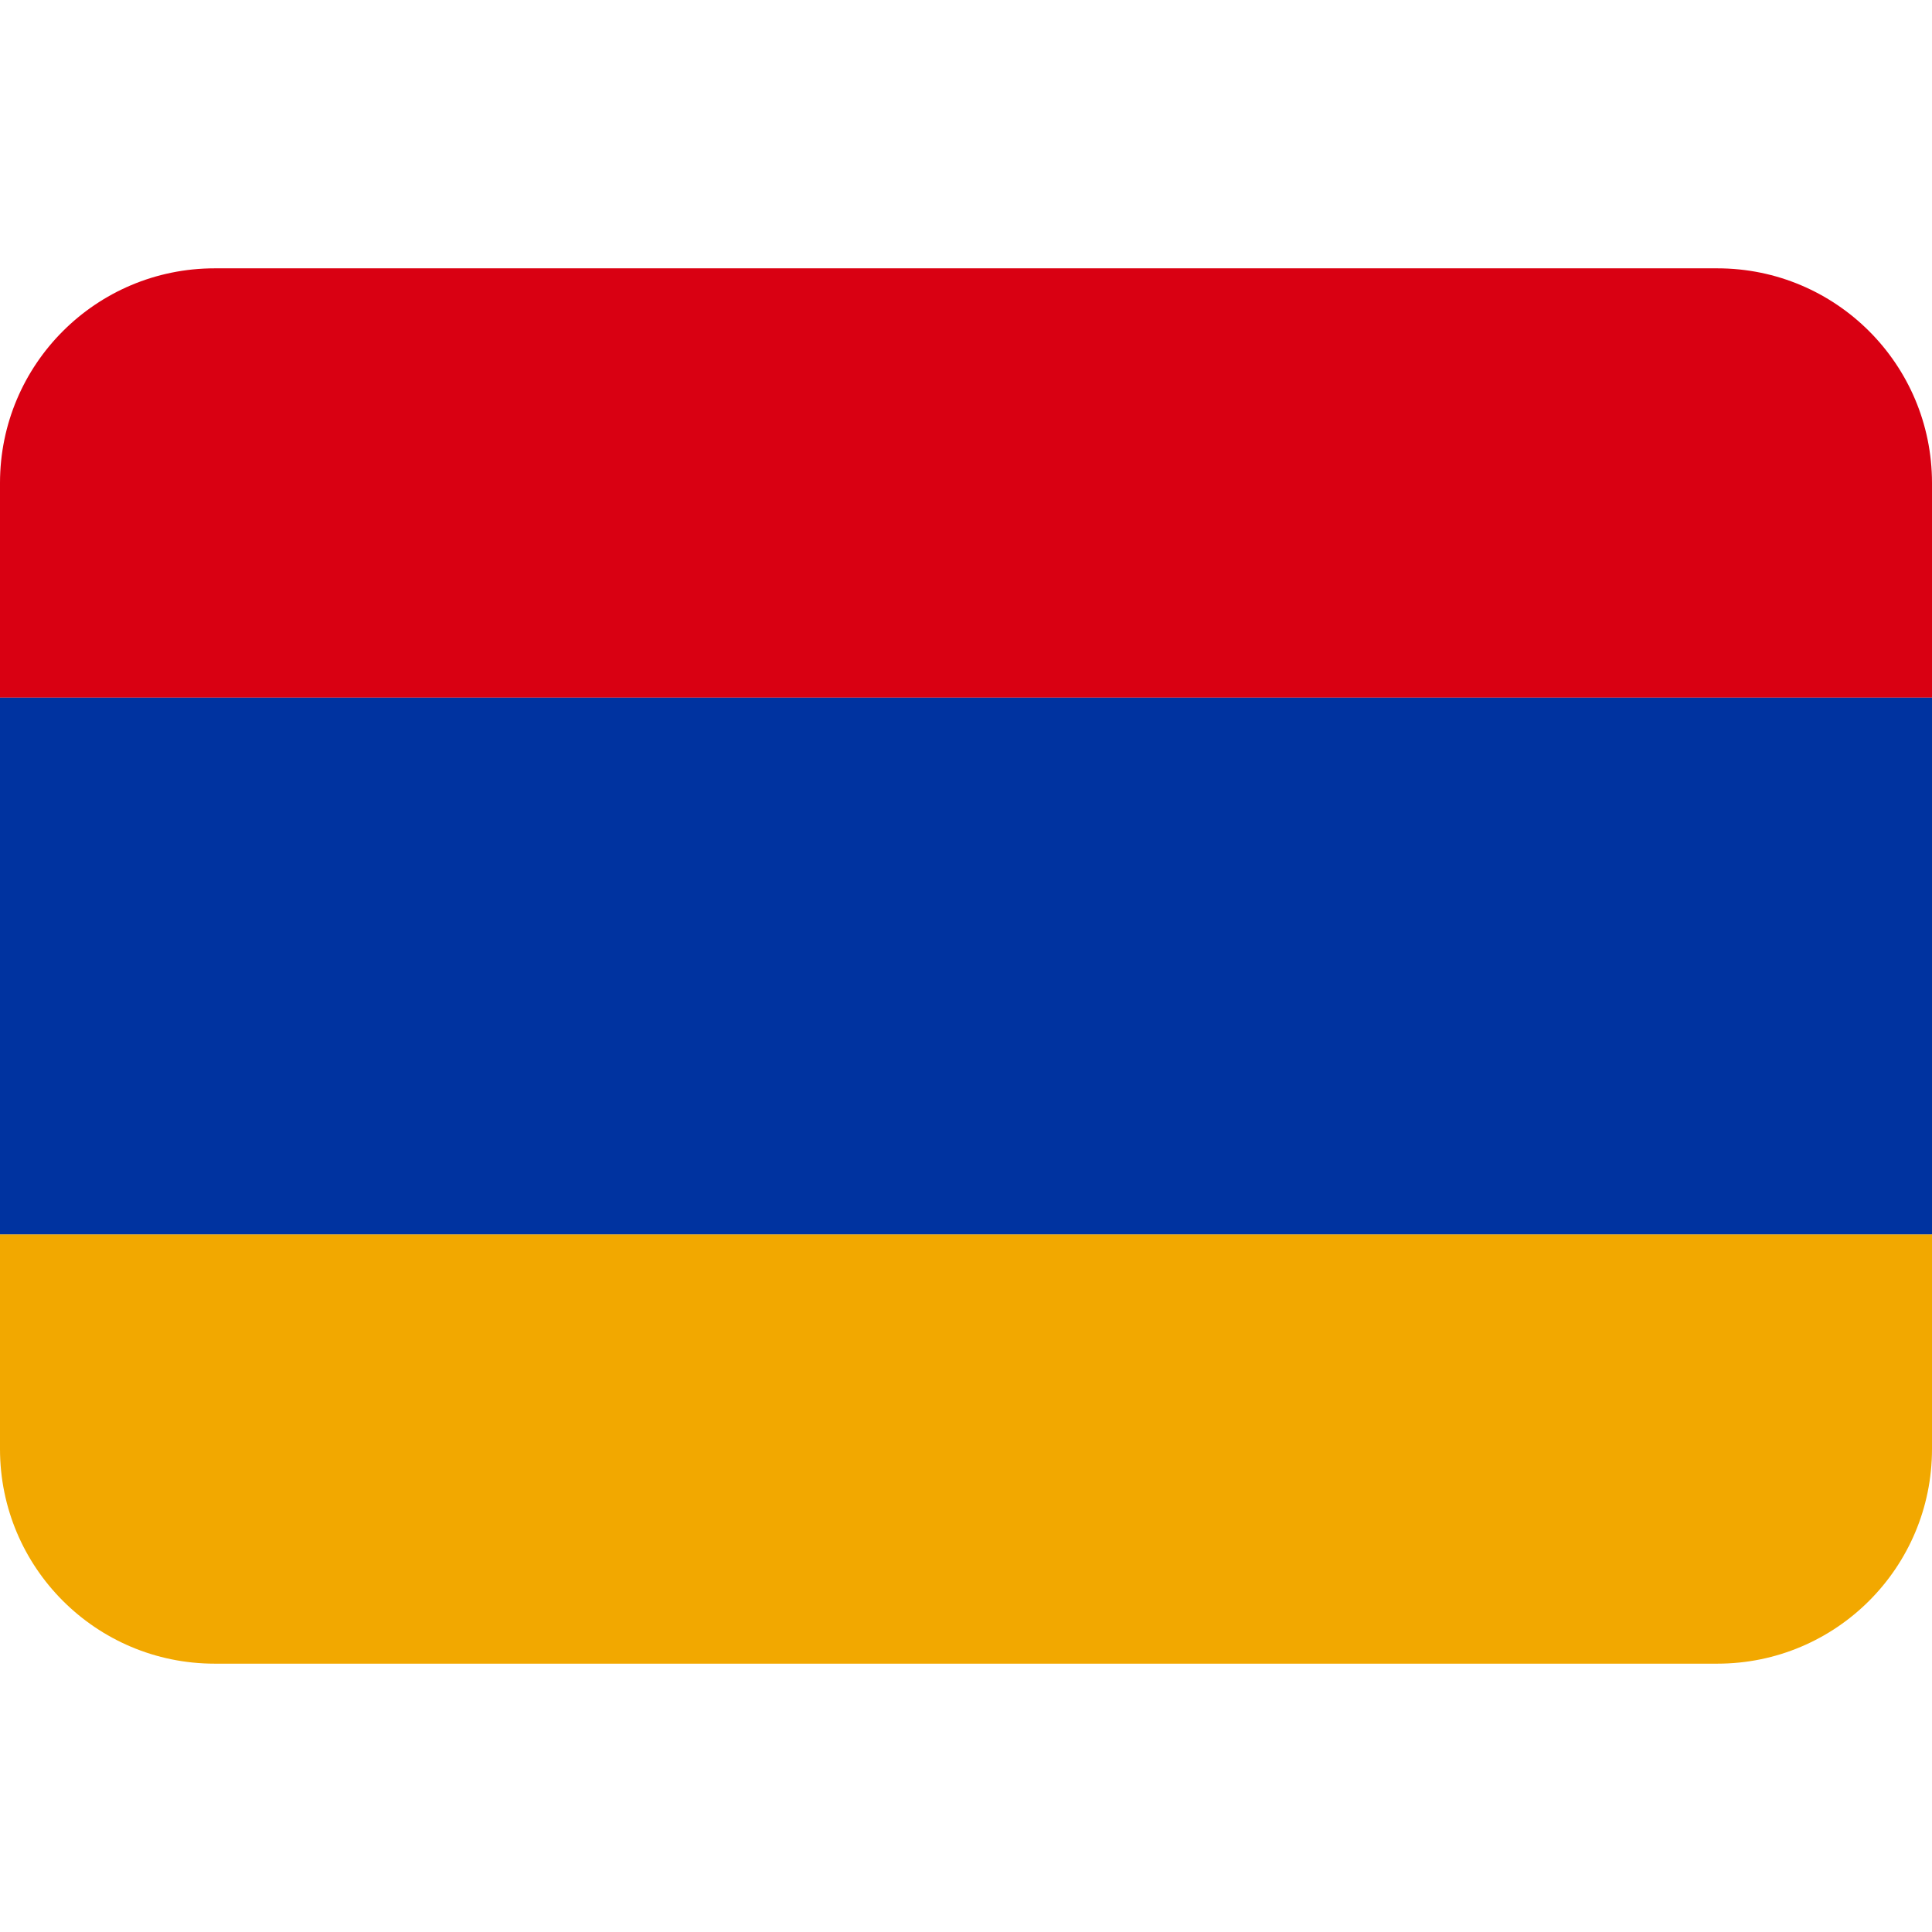
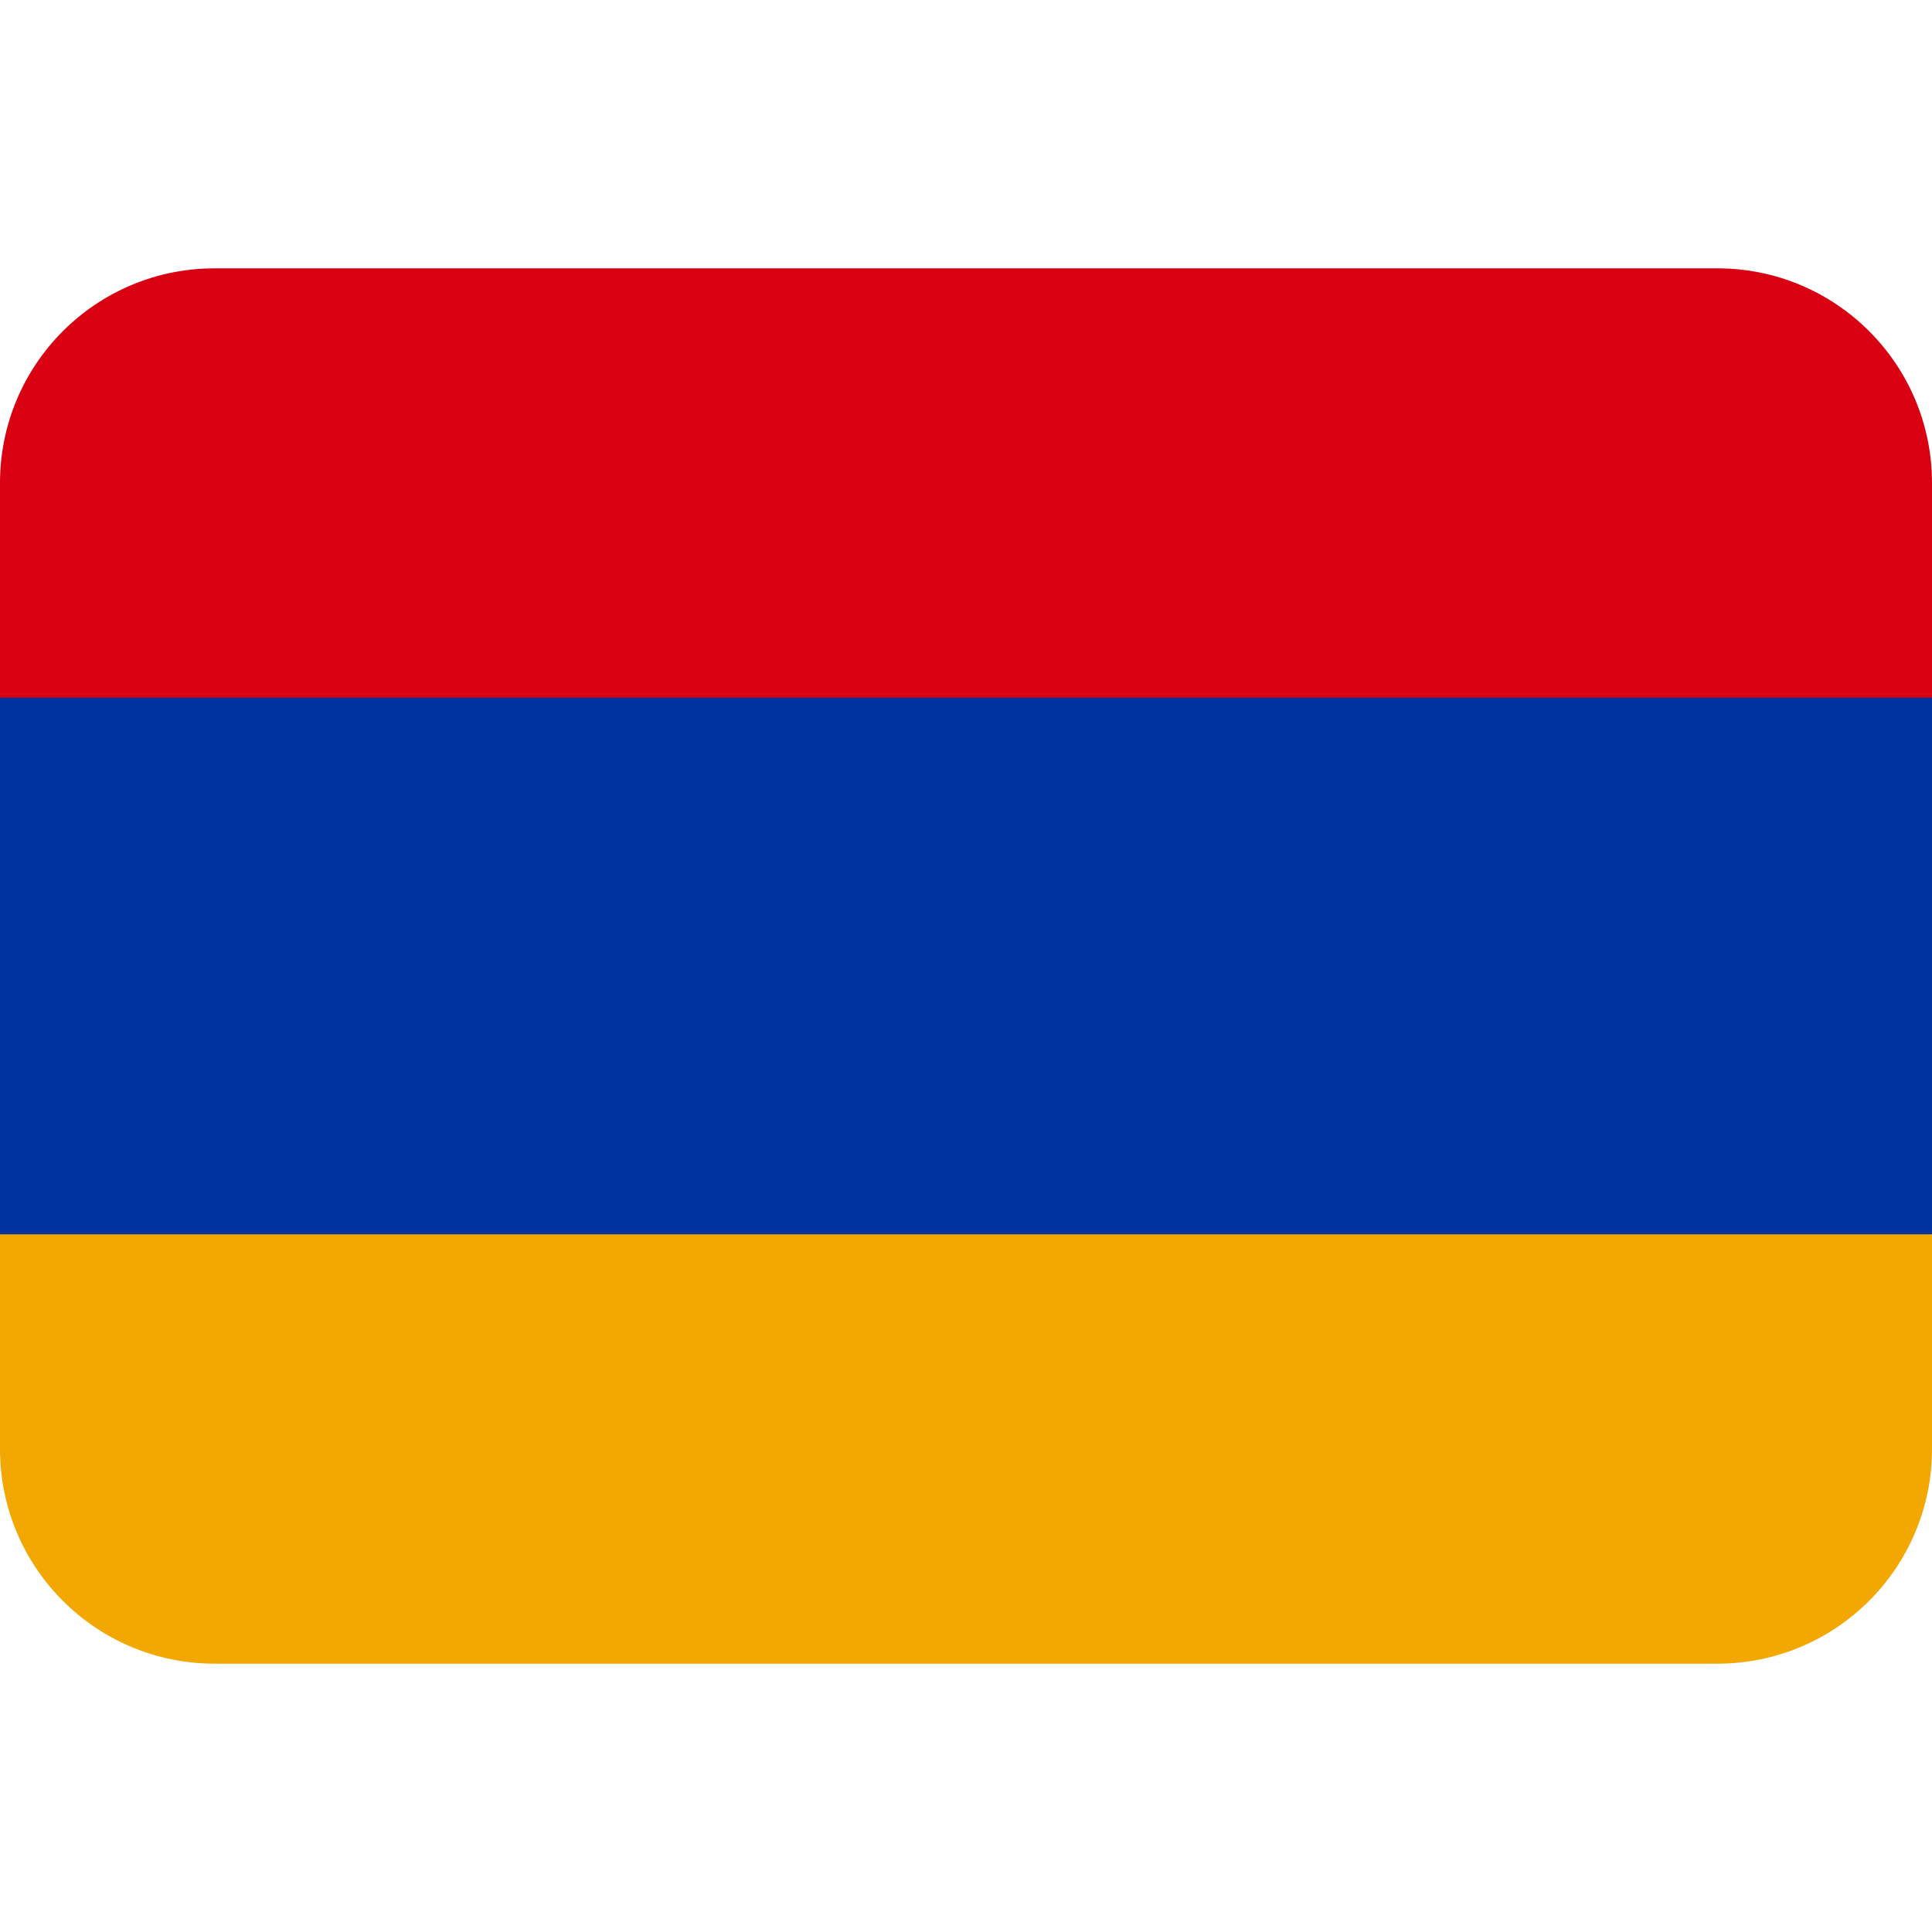
<svg xmlns="http://www.w3.org/2000/svg" viewBox="0 0 36 36">
-   <path d="m32 5h-28c-2.21 0-4 1.79-4 4v4h36v-4c0-2.21-1.79-4-4-4z" fill="#d90012" />
+   <path d="m32 5h-28c-2.21 0-4 1.79-4 4v4l3 3h30l3-3v-4c0-2.21-1.79-4-4-4z" fill="#d90012" />
+   <path d="m0 13h36v10l-3 3h-30l-3-3z" fill="#0033a0" />
  <path d="m4 31h28c2.21 0 4-1.79 4-4v-4h-36v4c0 2.21 1.79 4 4 4z" fill="#f2a800" />
-   <path d="m0 13h36v10h-36z" fill="#0033a0" />
</svg>
